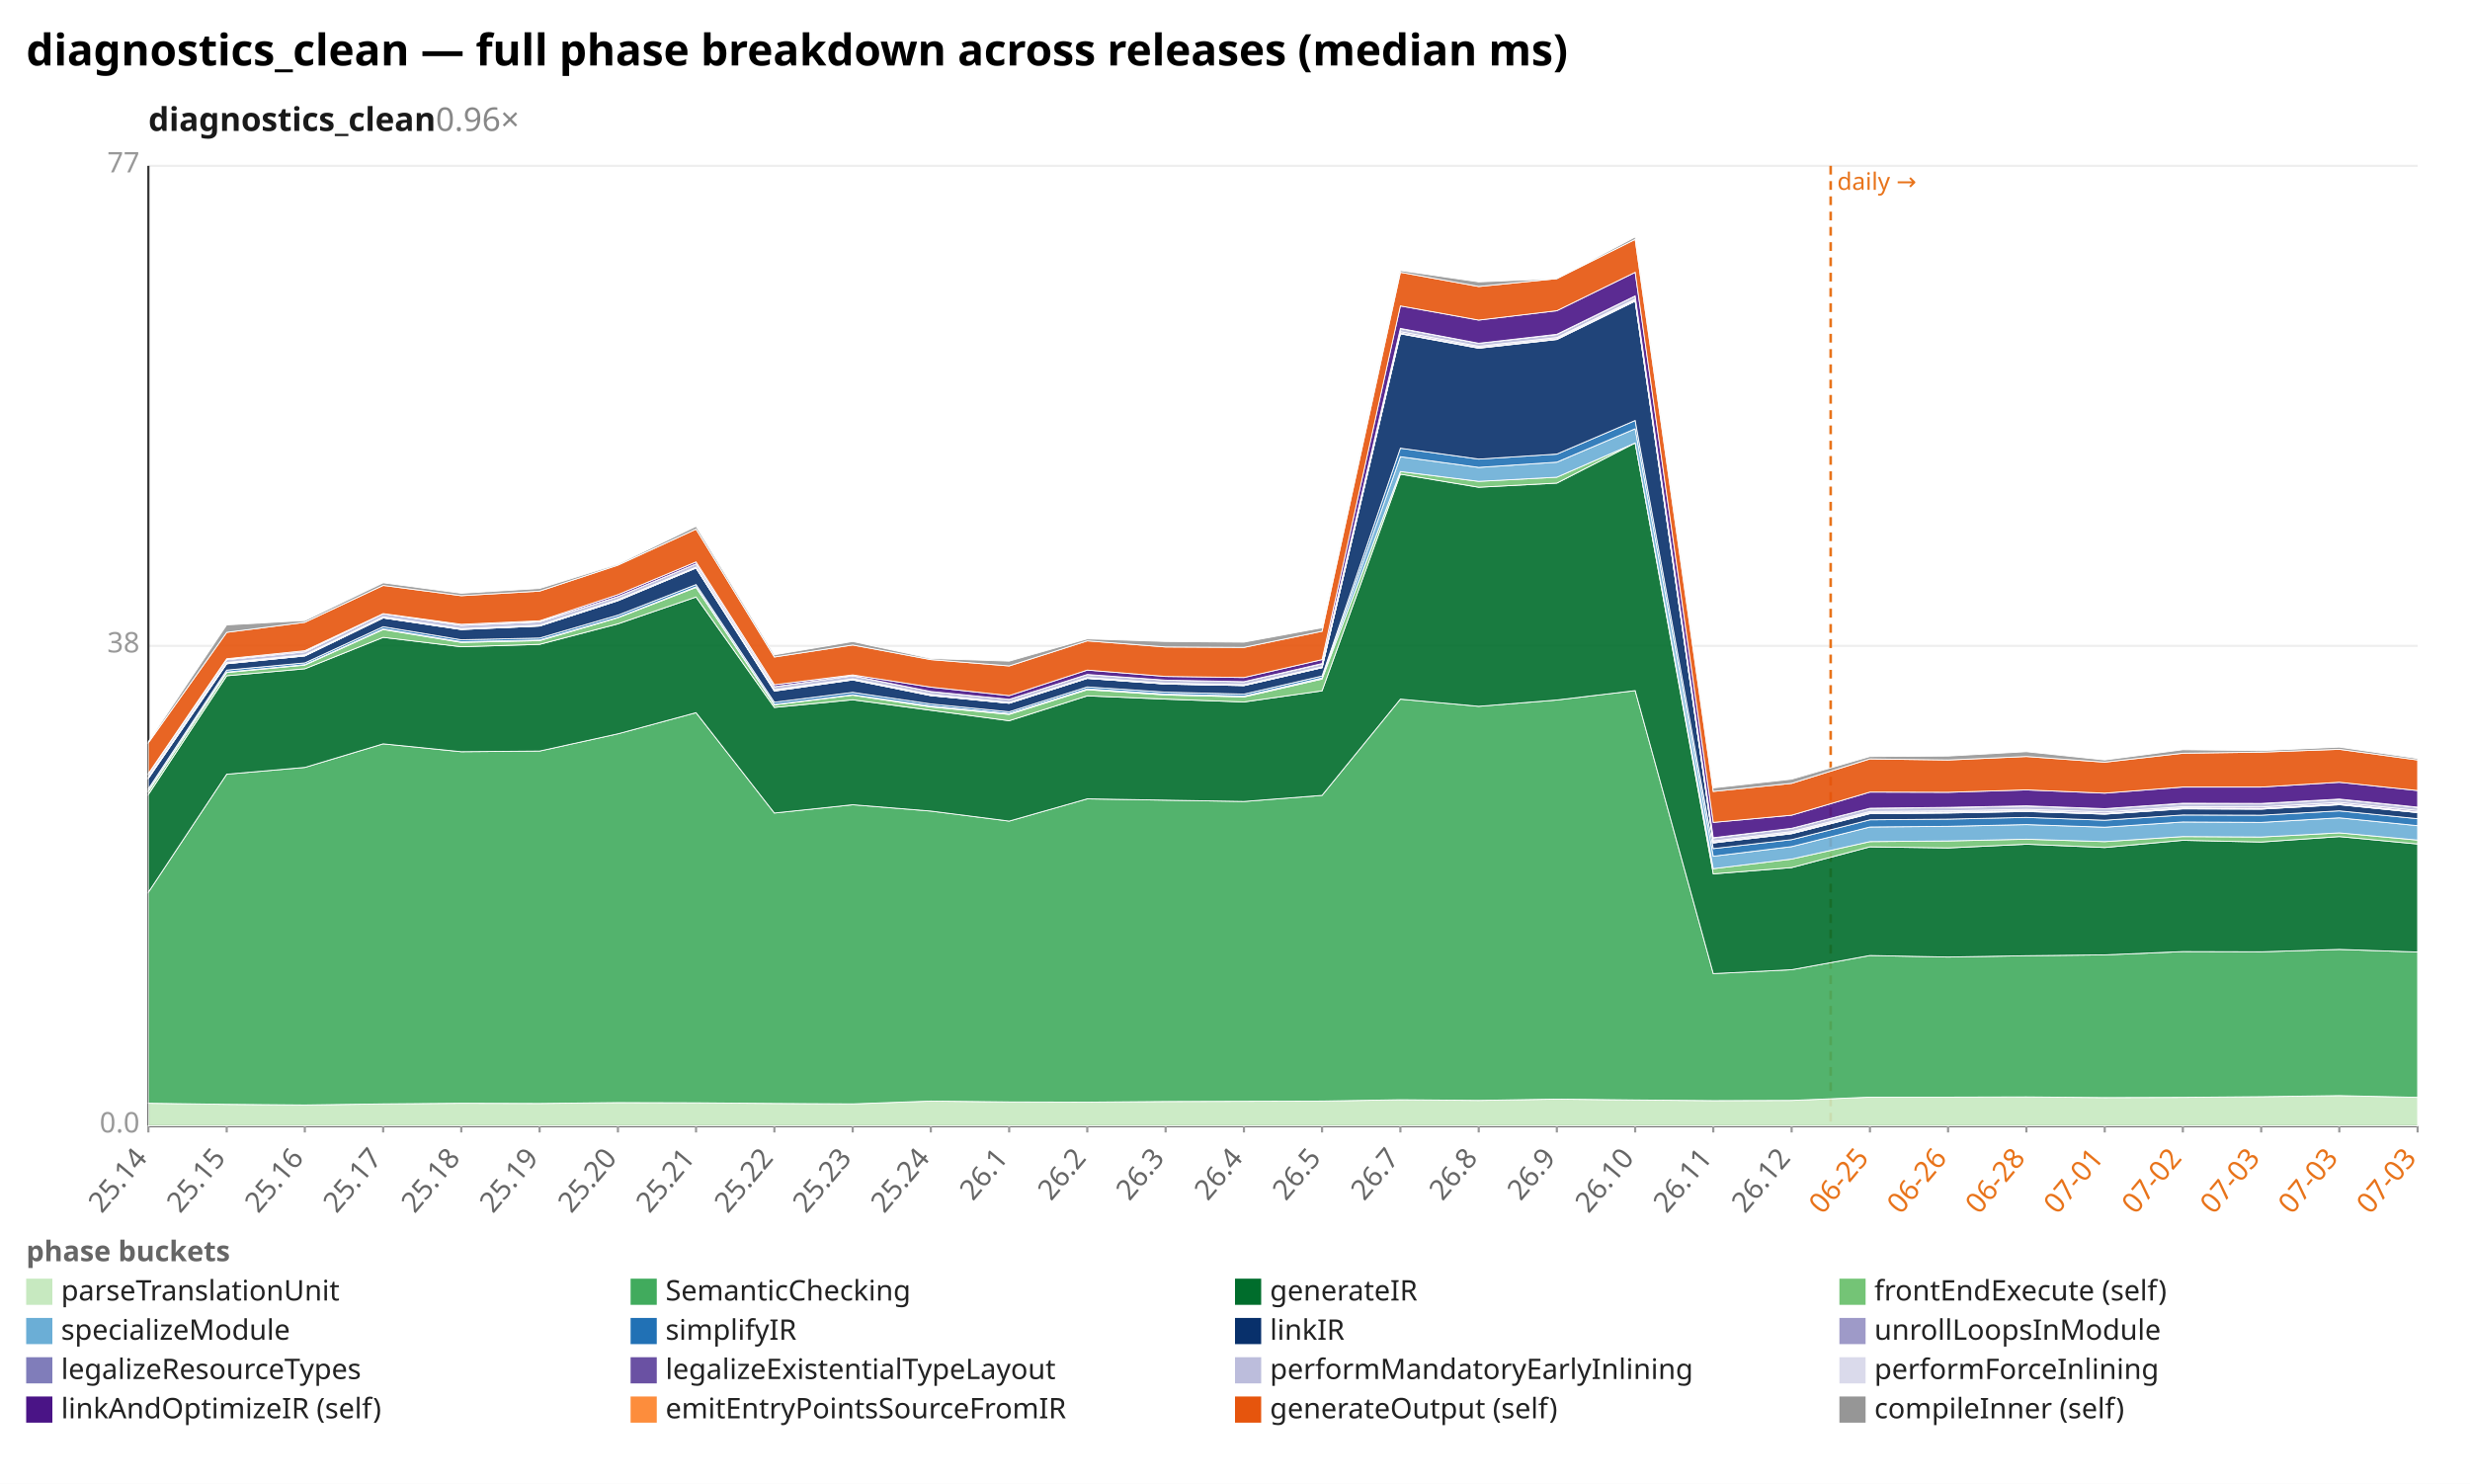
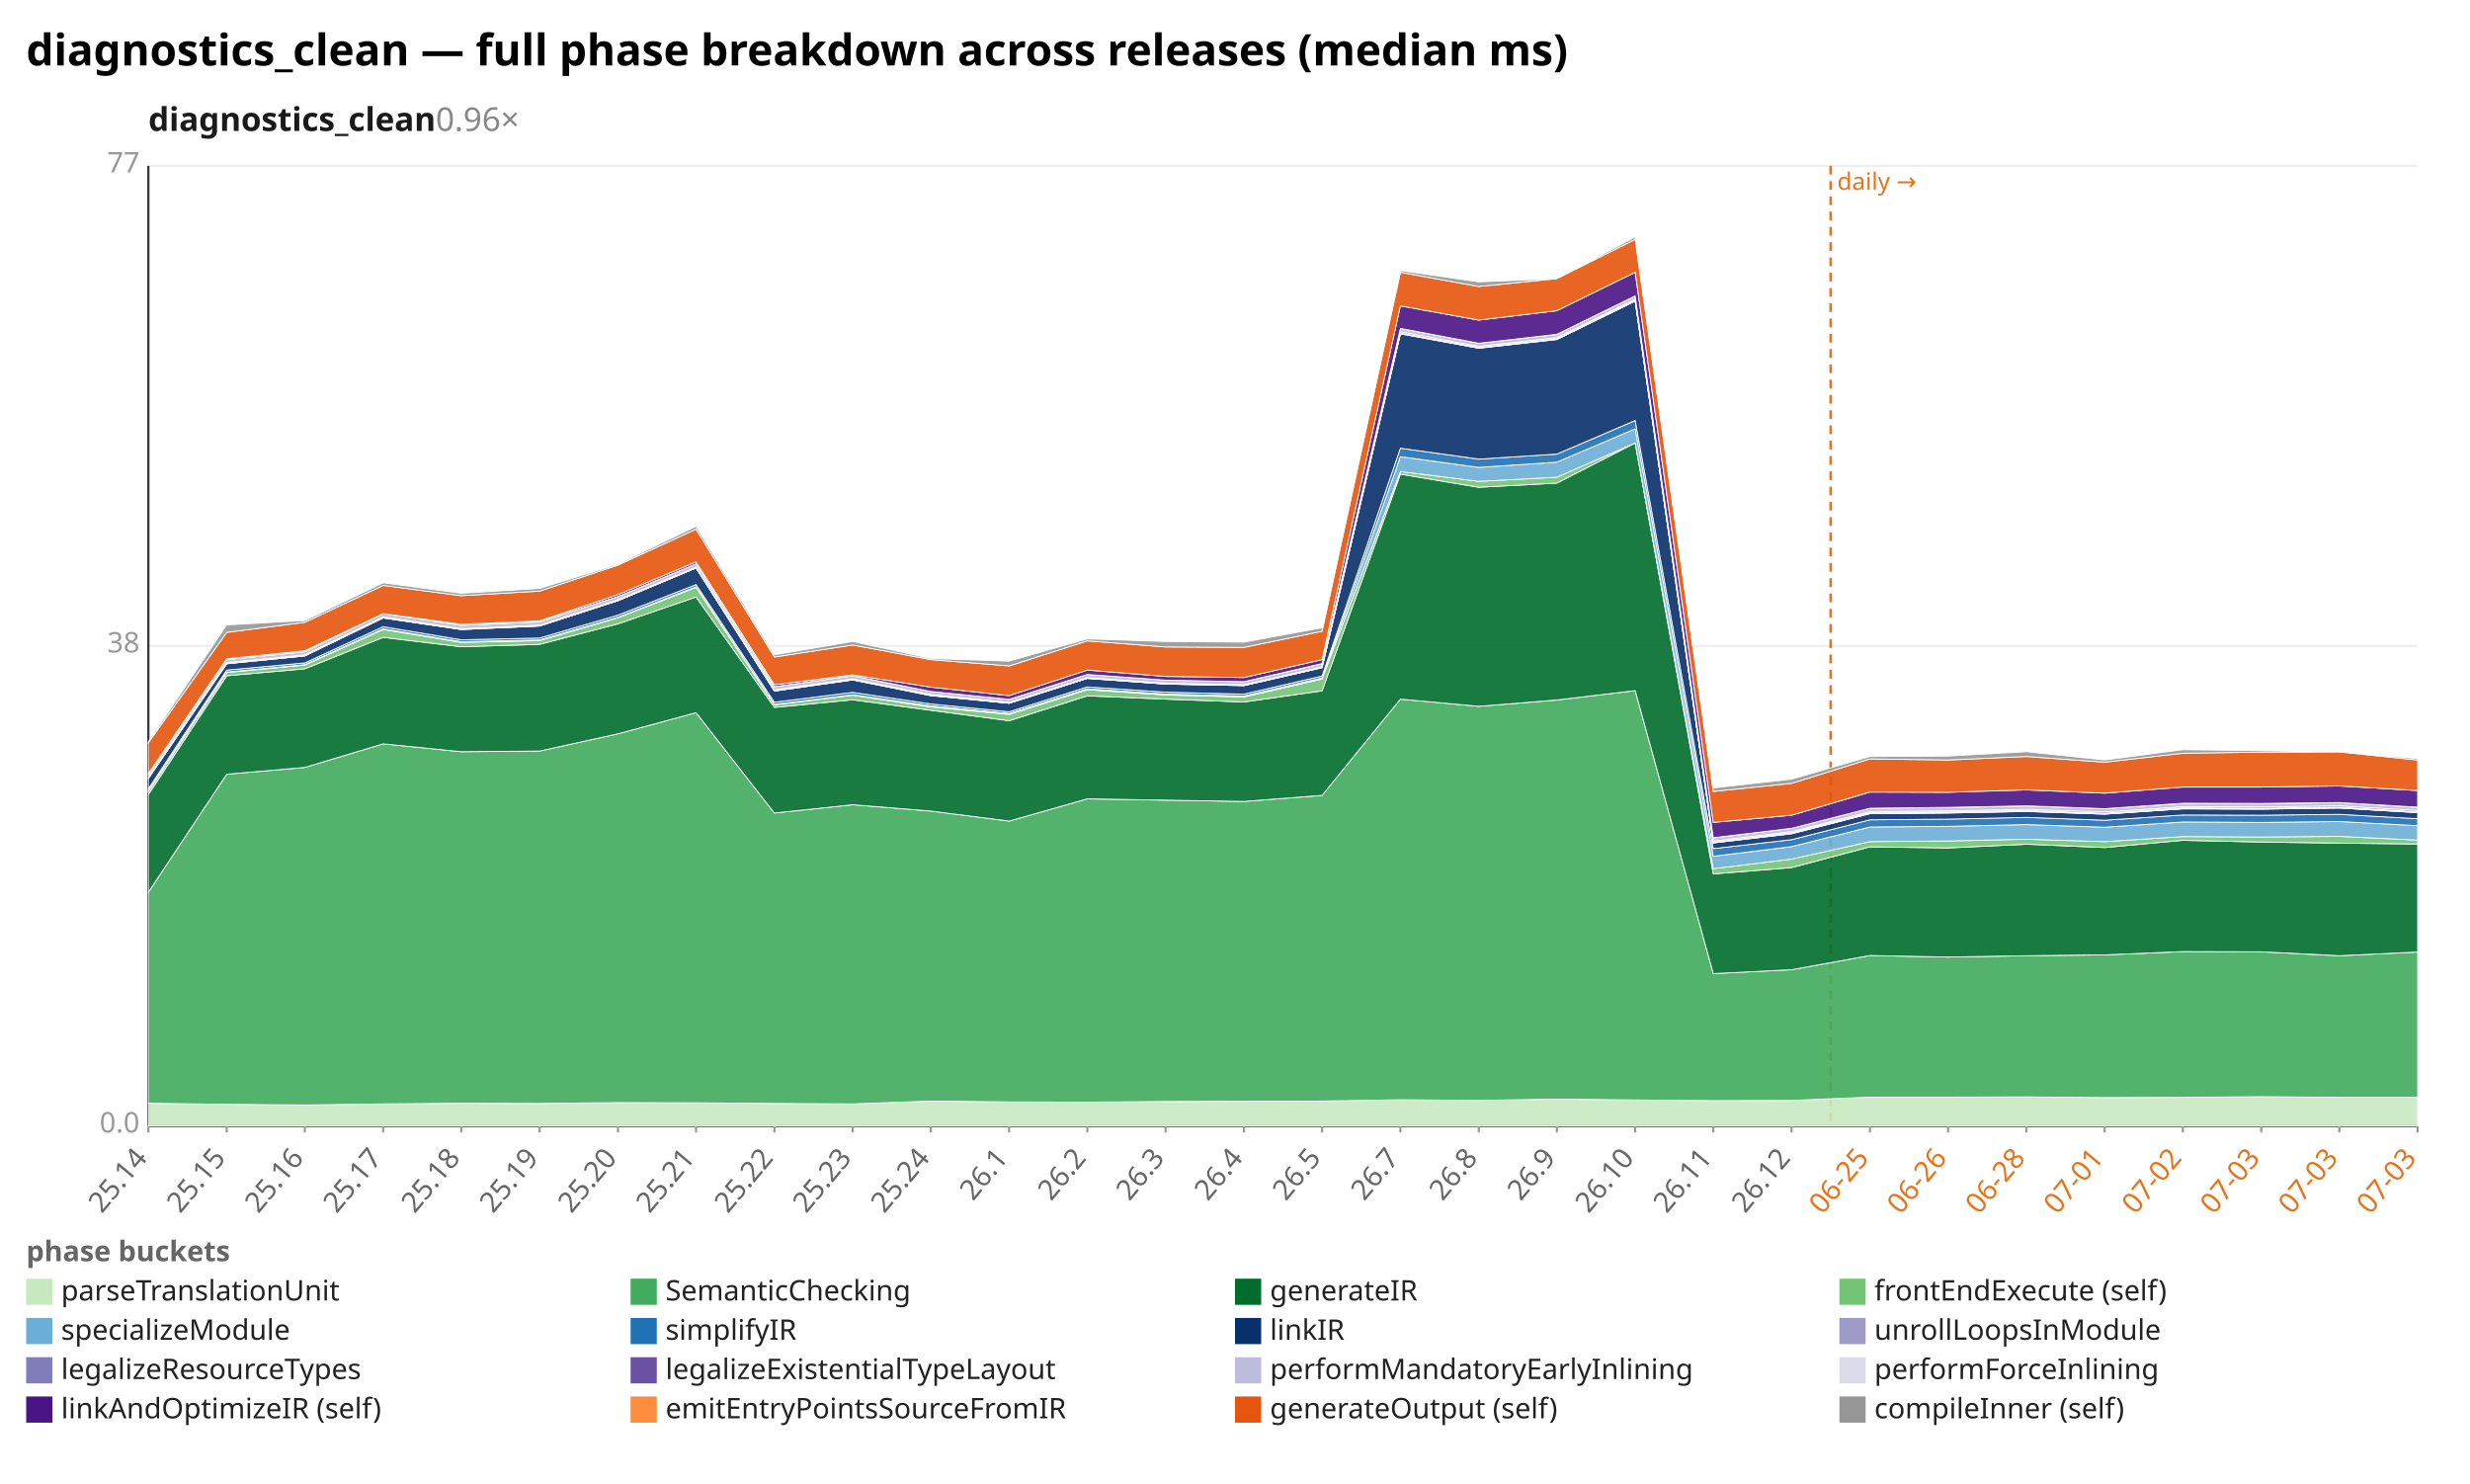
<svg xmlns="http://www.w3.org/2000/svg" width="1132" height="680" viewBox="0 0 1132 680" preserveAspectRatio="xMidYMid meet" font-family="sans-serif" font-size="13">
  <rect width="1132" height="680" fill="white" />
  <text x="12" y="30" font-size="20" font-weight="bold">diagnostics_clean — full phase breakdown across releases (median ms)</text>
  <text x="68" y="60" font-size="15" font-weight="600" fill="#1a1a1a">diagnostics_clean<tspan fill="#888" font-weight="400" text-decoration="none">  0.96×</tspan>
  </text>
  <line x1="68.0" y1="516.0" x2="1108.0" y2="516.0" stroke="#eee" />
  <text x="64.0" y="519.0" text-anchor="end" fill="#999">0.0</text>
  <line x1="68.0" y1="296.0" x2="1108.0" y2="296.0" stroke="#eee" />
  <text x="64.0" y="299.0" text-anchor="end" fill="#999">38</text>
  <line x1="68.0" y1="76.0" x2="1108.0" y2="76.0" stroke="#eee" />
  <text x="64.0" y="79.0" text-anchor="end" fill="#999">77</text>
  <line x1="68.0" y1="76.0" x2="68.0" y2="516.0" stroke="#333" />
  <line x1="68.0" y1="516.0" x2="1108.0" y2="516.0" stroke="#333" />
  <line x1="839.0" y1="76.0" x2="839.0" y2="516.0" stroke="#e8731a" stroke-width="1.2" stroke-dasharray="4 3" />
  <text x="842.0" y="87.0" fill="#e8731a" font-size="11">daily →</text>
  <line x1="68.0" y1="516.0" x2="68.0" y2="519.0" stroke="#999" />
  <text x="68.0" y="531.0" text-anchor="end" fill="#666" transform="rotate(-50 68.0 531.0)">25.14</text>
  <line x1="103.9" y1="516.0" x2="103.9" y2="519.0" stroke="#999" />
  <text x="103.9" y="531.0" text-anchor="end" fill="#666" transform="rotate(-50 103.9 531.0)">25.15</text>
  <line x1="139.7" y1="516.0" x2="139.7" y2="519.0" stroke="#999" />
  <text x="139.7" y="531.0" text-anchor="end" fill="#666" transform="rotate(-50 139.7 531.0)">25.16</text>
  <line x1="175.6" y1="516.0" x2="175.6" y2="519.0" stroke="#999" />
  <text x="175.6" y="531.0" text-anchor="end" fill="#666" transform="rotate(-50 175.6 531.0)">25.17</text>
  <line x1="211.4" y1="516.0" x2="211.4" y2="519.0" stroke="#999" />
  <text x="211.4" y="531.0" text-anchor="end" fill="#666" transform="rotate(-50 211.4 531.0)">25.18</text>
  <line x1="247.3" y1="516.0" x2="247.3" y2="519.0" stroke="#999" />
  <text x="247.3" y="531.0" text-anchor="end" fill="#666" transform="rotate(-50 247.3 531.0)">25.19</text>
  <line x1="283.2" y1="516.0" x2="283.2" y2="519.0" stroke="#999" />
  <text x="283.2" y="531.0" text-anchor="end" fill="#666" transform="rotate(-50 283.2 531.0)">25.20</text>
  <line x1="319.0" y1="516.0" x2="319.0" y2="519.0" stroke="#999" />
  <text x="319.0" y="531.0" text-anchor="end" fill="#666" transform="rotate(-50 319.0 531.0)">25.21</text>
  <line x1="354.9" y1="516.0" x2="354.9" y2="519.0" stroke="#999" />
  <text x="354.9" y="531.0" text-anchor="end" fill="#666" transform="rotate(-50 354.9 531.0)">25.22</text>
  <line x1="390.8" y1="516.0" x2="390.8" y2="519.0" stroke="#999" />
  <text x="390.8" y="531.0" text-anchor="end" fill="#666" transform="rotate(-50 390.8 531.0)">25.23</text>
  <line x1="426.6" y1="516.0" x2="426.6" y2="519.0" stroke="#999" />
  <text x="426.6" y="531.0" text-anchor="end" fill="#666" transform="rotate(-50 426.6 531.0)">25.24</text>
  <line x1="462.5" y1="516.0" x2="462.5" y2="519.0" stroke="#999" />
  <text x="462.5" y="531.0" text-anchor="end" fill="#666" transform="rotate(-50 462.5 531.0)">26.1</text>
  <line x1="498.3" y1="516.0" x2="498.3" y2="519.0" stroke="#999" />
  <text x="498.3" y="531.0" text-anchor="end" fill="#666" transform="rotate(-50 498.3 531.0)">26.2</text>
  <line x1="534.2" y1="516.0" x2="534.2" y2="519.0" stroke="#999" />
  <text x="534.2" y="531.0" text-anchor="end" fill="#666" transform="rotate(-50 534.2 531.0)">26.3</text>
  <line x1="570.1" y1="516.0" x2="570.1" y2="519.0" stroke="#999" />
  <text x="570.1" y="531.0" text-anchor="end" fill="#666" transform="rotate(-50 570.1 531.0)">26.4</text>
  <line x1="605.9" y1="516.0" x2="605.9" y2="519.0" stroke="#999" />
  <text x="605.9" y="531.0" text-anchor="end" fill="#666" transform="rotate(-50 605.9 531.0)">26.5</text>
  <line x1="641.8" y1="516.0" x2="641.8" y2="519.0" stroke="#999" />
  <text x="641.8" y="531.0" text-anchor="end" fill="#666" transform="rotate(-50 641.8 531.0)">26.7</text>
  <line x1="677.7" y1="516.0" x2="677.7" y2="519.0" stroke="#999" />
  <text x="677.7" y="531.0" text-anchor="end" fill="#666" transform="rotate(-50 677.7 531.0)">26.8</text>
  <line x1="713.5" y1="516.0" x2="713.5" y2="519.0" stroke="#999" />
  <text x="713.5" y="531.0" text-anchor="end" fill="#666" transform="rotate(-50 713.5 531.0)">26.9</text>
  <line x1="749.4" y1="516.0" x2="749.4" y2="519.0" stroke="#999" />
  <text x="749.4" y="531.0" text-anchor="end" fill="#666" transform="rotate(-50 749.4 531.0)">26.10</text>
  <line x1="785.2" y1="516.0" x2="785.2" y2="519.0" stroke="#999" />
  <text x="785.2" y="531.0" text-anchor="end" fill="#666" transform="rotate(-50 785.2 531.0)">26.11</text>
  <line x1="821.1" y1="516.0" x2="821.1" y2="519.0" stroke="#999" />
  <text x="821.1" y="531.0" text-anchor="end" fill="#666" transform="rotate(-50 821.1 531.0)">26.12</text>
  <line x1="857.0" y1="516.0" x2="857.0" y2="519.0" stroke="#999" />
  <text x="857.0" y="531.0" text-anchor="end" fill="#e8731a" transform="rotate(-50 857.0 531.0)">06-25</text>
  <line x1="892.8" y1="516.0" x2="892.8" y2="519.0" stroke="#999" />
  <text x="892.8" y="531.0" text-anchor="end" fill="#e8731a" transform="rotate(-50 892.8 531.0)">06-26</text>
  <line x1="928.7" y1="516.0" x2="928.7" y2="519.0" stroke="#999" />
  <text x="928.7" y="531.0" text-anchor="end" fill="#e8731a" transform="rotate(-50 928.7 531.0)">06-28</text>
  <line x1="964.6" y1="516.0" x2="964.6" y2="519.0" stroke="#999" />
  <text x="964.6" y="531.0" text-anchor="end" fill="#e8731a" transform="rotate(-50 964.6 531.0)">07-01</text>
  <line x1="1000.4" y1="516.0" x2="1000.4" y2="519.0" stroke="#999" />
  <text x="1000.4" y="531.0" text-anchor="end" fill="#e8731a" transform="rotate(-50 1000.4 531.0)">07-02</text>
  <line x1="1036.3" y1="516.0" x2="1036.3" y2="519.0" stroke="#999" />
  <text x="1036.3" y="531.0" text-anchor="end" fill="#e8731a" transform="rotate(-50 1036.3 531.0)">07-03</text>
  <line x1="1072.1" y1="516.0" x2="1072.1" y2="519.0" stroke="#999" />
  <text x="1072.1" y="531.0" text-anchor="end" fill="#e8731a" transform="rotate(-50 1072.1 531.0)">07-03</text>
  <line x1="1108.0" y1="516.0" x2="1108.0" y2="519.0" stroke="#999" />
  <text x="1108.0" y="531.0" text-anchor="end" fill="#e8731a" transform="rotate(-50 1108.0 531.0)">07-03</text>
-   <polygon points="68.0,505.6 103.9,506.1 139.7,506.4 175.6,505.9 211.4,505.6 247.3,505.7 283.2,505.3 319.0,505.4 354.9,505.7 390.8,505.9 426.6,504.6 462.5,505.0 498.3,505.1 534.2,504.8 570.1,504.7 605.9,504.6 641.8,504.0 677.7,504.3 713.5,503.7 749.4,504.1 785.2,504.4 821.1,504.3 857.0,502.8 892.8,502.8 928.7,502.7 964.6,503.0 1000.4,502.9 1036.3,502.6 1072.1,502.1 1108.0,502.9 1108.0,516.0 1072.1,516.0 1036.3,516.0 1000.4,516.0 964.6,516.0 928.7,516.0 892.8,516.0 857.0,516.0 821.1,516.0 785.2,516.0 749.4,516.0 713.5,516.0 677.7,516.0 641.8,516.0 605.9,516.0 570.1,516.0 534.2,516.0 498.3,516.0 462.5,516.0 426.6,516.0 390.8,516.0 354.9,516.0 319.0,516.0 283.2,516.0 247.3,516.0 211.4,516.0 175.6,516.0 139.7,516.0 103.9,516.0 68.0,516.0" fill="#c7e9c0" fill-opacity="0.9" stroke="#fff" stroke-width="0.4" />
-   <polygon points="68.0,408.9 103.9,354.8 139.7,351.7 175.6,340.9 211.4,344.5 247.3,344.2 283.2,336.3 319.0,326.6 354.9,372.6 390.8,368.8 426.6,371.7 462.5,376.3 498.3,366.1 534.2,366.7 570.1,367.3 605.9,364.5 641.8,320.4 677.7,323.7 713.5,320.8 749.4,316.5 785.2,446.2 821.1,444.4 857.0,437.9 892.8,438.6 928.7,438.0 964.6,437.6 1000.4,436.1 1036.3,436.2 1072.1,435.1 1108.0,436.3 1108.0,502.9 1072.1,502.1 1036.3,502.6 1000.4,502.9 964.6,503.0 928.7,502.7 892.8,502.8 857.0,502.8 821.1,504.3 785.2,504.4 749.4,504.1 713.5,503.7 677.7,504.3 641.8,504.0 605.9,504.6 570.1,504.7 534.2,504.8 498.3,505.1 462.5,505.0 426.6,504.6 390.8,505.9 354.9,505.7 319.0,505.4 283.2,505.3 247.3,505.7 211.4,505.6 175.6,505.9 139.7,506.4 103.9,506.1 68.0,505.6" fill="#41ab5d" fill-opacity="0.9" stroke="#fff" stroke-width="0.4" />
-   <polygon points="68.0,364.1 103.9,309.7 139.7,306.5 175.6,292.1 211.4,296.4 247.3,295.3 283.2,285.9 319.0,273.6 354.9,324.2 390.8,320.7 426.6,325.5 462.5,330.3 498.3,318.9 534.2,320.4 570.1,321.7 605.9,316.6 641.8,217.3 677.7,223.3 713.5,221.4 749.4,203.0 785.2,400.5 821.1,397.6 857.0,388.1 892.8,388.6 928.7,386.9 964.6,388.4 1000.4,385.1 1036.3,385.9 1072.1,383.4 1108.0,386.8 1108.0,436.3 1072.1,435.1 1036.3,436.2 1000.4,436.1 964.6,437.6 928.7,438.0 892.8,438.6 857.0,437.9 821.1,444.4 785.2,446.2 749.4,316.5 713.5,320.8 677.7,323.7 641.8,320.4 605.9,364.5 570.1,367.3 534.2,366.7 498.3,366.1 462.5,376.3 426.6,371.7 390.8,368.8 354.9,372.6 319.0,326.6 283.2,336.3 247.3,344.2 211.4,344.5 175.6,340.9 139.7,351.7 103.9,354.8 68.0,408.9" fill="#006d2c" fill-opacity="0.9" stroke="#fff" stroke-width="0.4" />
-   <polygon points="68.0,362.6 103.9,308.2 139.7,304.8 175.6,288.5 211.4,294.4 247.3,293.6 283.2,283.1 319.0,269.2 354.9,323.0 390.8,318.6 426.6,324.0 462.5,327.4 498.3,316.1 534.2,318.5 570.1,319.4 605.9,311.2 641.8,216.1 677.7,220.6 713.5,218.7 749.4,203.0 785.2,398.1 821.1,393.7 857.0,385.7 892.8,385.4 928.7,384.6 964.6,385.7 1000.4,383.4 1036.3,383.6 1072.1,381.7 1108.0,385.0 1108.0,386.8 1072.1,383.4 1036.3,385.9 1000.4,385.1 964.6,388.4 928.7,386.9 892.8,388.6 857.0,388.1 821.1,397.6 785.2,400.5 749.4,203.0 713.5,221.4 677.7,223.3 641.8,217.3 605.9,316.6 570.1,321.7 534.2,320.4 498.3,318.9 462.5,330.3 426.6,325.5 390.8,320.7 354.9,324.2 319.0,273.6 283.2,285.9 247.3,295.3 211.4,296.4 175.6,292.1 139.7,306.5 103.9,309.7 68.0,364.1" fill="#74c476" fill-opacity="0.9" stroke="#fff" stroke-width="0.4" />
-   <polygon points="68.0,362.4 103.9,308.0 139.7,304.6 175.6,288.2 211.4,294.1 247.3,293.3 283.2,282.9 319.0,268.9 354.9,322.8 390.8,318.4 426.6,323.5 462.5,327.0 498.3,315.7 534.2,318.1 570.1,319.0 605.9,310.7 641.8,209.3 677.7,214.2 713.5,211.8 749.4,196.5 785.2,392.4 821.1,388.0 857.0,379.0 892.8,378.7 928.7,377.9 964.6,379.1 1000.4,376.7 1036.3,376.9 1072.1,374.8 1108.0,378.4 1108.0,385.0 1072.1,381.7 1036.3,383.6 1000.4,383.4 964.6,385.7 928.7,384.6 892.8,385.4 857.0,385.7 821.1,393.7 785.2,398.1 749.4,203.0 713.5,218.7 677.7,220.6 641.8,216.1 605.9,311.2 570.1,319.4 534.2,318.5 498.3,316.1 462.5,327.4 426.6,324.0 390.8,318.6 354.9,323.0 319.0,269.2 283.2,283.1 247.3,293.6 211.4,294.4 175.6,288.5 139.7,304.8 103.9,308.2 68.0,362.6" fill="#6baed6" fill-opacity="0.9" stroke="#fff" stroke-width="0.4" />
-   <polygon points="68.0,361.5 103.9,307.1 139.7,303.8 175.6,287.2 211.4,293.2 247.3,292.4 283.2,281.9 319.0,267.9 354.9,321.8 390.8,317.3 426.6,322.6 462.5,326.2 498.3,314.8 534.2,317.2 570.1,318.1 605.9,309.8 641.8,205.4 677.7,210.4 713.5,208.1 749.4,192.7 785.2,388.9 821.1,384.8 857.0,375.7 892.8,375.4 928.7,374.6 964.6,375.9 1000.4,373.5 1036.3,373.6 1072.1,371.6 1108.0,375.2 1108.0,378.4 1072.1,374.8 1036.3,376.9 1000.4,376.7 964.6,379.1 928.7,377.9 892.8,378.7 857.0,379.0 821.1,388.0 785.2,392.4 749.4,196.5 713.5,211.8 677.7,214.2 641.8,209.3 605.9,310.7 570.1,319.0 534.2,318.1 498.3,315.7 462.5,327.0 426.6,323.5 390.8,318.4 354.9,322.8 319.0,268.9 283.2,282.9 247.3,293.3 211.4,294.1 175.6,288.2 139.7,304.6 103.9,308.0 68.0,362.4" fill="#2171b5" fill-opacity="0.9" stroke="#fff" stroke-width="0.4" />
-   <polygon points="68.0,356.7 103.9,304.2 139.7,300.6 175.6,283.2 211.4,288.5 247.3,286.9 283.2,275.3 319.0,260.3 354.9,316.7 390.8,311.6 426.6,318.8 462.5,322.3 498.3,310.9 534.2,313.5 570.1,314.2 605.9,306.0 641.8,153.0 677.7,159.6 713.5,155.6 749.4,138.0 785.2,386.3 821.1,382.1 857.0,372.9 892.8,372.6 928.7,371.9 964.6,373.1 1000.4,370.7 1036.3,370.8 1072.1,368.8 1108.0,372.4 1108.0,375.2 1072.1,371.6 1036.3,373.6 1000.4,373.5 964.6,375.9 928.7,374.6 892.8,375.4 857.0,375.7 821.1,384.8 785.2,388.9 749.4,192.7 713.5,208.1 677.7,210.4 641.8,205.4 605.9,309.8 570.1,318.1 534.2,317.2 498.3,314.8 462.5,326.2 426.6,322.6 390.8,317.3 354.9,321.8 319.0,267.9 283.2,281.9 247.3,292.4 211.4,293.2 175.6,287.2 139.7,303.8 103.9,307.1 68.0,361.5" fill="#08306b" fill-opacity="0.9" stroke="#fff" stroke-width="0.4" />
-   <polygon points="68.0,356.7 103.9,304.2 139.7,300.6 175.6,283.2 211.4,288.5 247.3,286.9 283.2,275.3 319.0,260.3 354.9,316.7 390.8,311.6 426.6,318.8 462.5,322.3 498.3,310.9 534.2,313.5 570.1,314.2 605.9,306.0 641.8,152.9 677.7,159.5 713.5,155.5 749.4,137.9 785.2,386.3 821.1,382.0 857.0,372.8 892.8,372.5 928.7,371.8 964.6,373.1 1000.4,370.6 1036.3,370.8 1072.1,368.7 1108.0,372.4 1108.0,372.4 1072.1,368.8 1036.3,370.8 1000.4,370.7 964.6,373.1 928.7,371.9 892.8,372.6 857.0,372.9 821.1,382.1 785.2,386.3 749.4,138.0 713.5,155.6 677.7,159.6 641.8,153.0 605.9,306.0 570.1,314.2 534.2,313.5 498.3,310.9 462.5,322.3 426.6,318.8 390.8,311.6 354.9,316.7 319.0,260.3 283.2,275.3 247.3,286.9 211.4,288.5 175.6,283.2 139.7,300.6 103.9,304.2 68.0,356.7" fill="#9e9ac8" fill-opacity="0.9" stroke="#fff" stroke-width="0.4" />
-   <polygon points="68.0,356.5 103.9,304.0 139.7,300.4 175.6,283.1 211.4,288.3 247.3,286.8 283.2,275.1 319.0,260.2 354.9,316.4 390.8,311.4 426.6,318.6 462.5,322.2 498.3,310.8 534.2,313.4 570.1,314.1 605.9,305.9 641.8,152.6 677.7,159.2 713.5,155.2 749.4,137.6 785.2,385.9 821.1,381.6 857.0,372.4 892.8,372.1 928.7,371.4 964.6,372.7 1000.4,370.2 1036.3,370.4 1072.1,368.3 1108.0,372.0 1108.0,372.4 1072.1,368.7 1036.3,370.8 1000.4,370.6 964.6,373.1 928.7,371.8 892.8,372.5 857.0,372.8 821.1,382.0 785.2,386.3 749.4,137.9 713.5,155.5 677.7,159.5 641.8,152.9 605.9,306.0 570.1,314.2 534.2,313.5 498.3,310.9 462.5,322.3 426.6,318.8 390.8,311.6 354.9,316.7 319.0,260.3 283.2,275.3 247.3,286.9 211.4,288.5 175.6,283.2 139.7,300.6 103.9,304.2 68.0,356.7" fill="#807dba" fill-opacity="0.9" stroke="#fff" stroke-width="0.4" />
-   <polygon points="68.0,356.1 103.9,303.6 139.7,300.1 175.6,282.7 211.4,288.1 247.3,286.5 283.2,274.8 319.0,259.9 354.9,316.1 390.8,311.1 426.6,318.3 462.5,321.9 498.3,310.5 534.2,313.1 570.1,313.8 605.9,305.6 641.8,152.0 677.7,158.7 713.5,154.7 749.4,137.1 785.2,385.4 821.1,381.1 857.0,371.9 892.8,371.6 928.7,370.9 964.6,372.1 1000.4,369.7 1036.3,369.8 1072.1,367.7 1108.0,371.4 1108.0,372.0 1072.1,368.3 1036.3,370.4 1000.4,370.2 964.6,372.7 928.7,371.4 892.8,372.1 857.0,372.4 821.1,381.6 785.2,385.9 749.4,137.6 713.5,155.2 677.7,159.2 641.8,152.6 605.9,305.9 570.1,314.1 534.2,313.4 498.3,310.8 462.5,322.2 426.6,318.6 390.8,311.4 354.9,316.4 319.0,260.2 283.2,275.1 247.3,286.8 211.4,288.3 175.6,283.1 139.7,300.4 103.9,304.0 68.0,356.5" fill="#6a51a3" fill-opacity="0.9" stroke="#fff" stroke-width="0.4" />
-   <polygon points="68.0,354.8 103.9,302.3 139.7,298.7 175.6,281.2 211.4,286.6 247.3,285.0 283.2,273.4 319.0,258.4 354.9,314.7 390.8,309.7 426.6,316.9 462.5,320.5 498.3,309.1 534.2,311.7 570.1,312.4 605.9,304.2 641.8,150.6 677.7,157.3 713.5,153.3 749.4,135.6 785.2,384.0 821.1,379.6 857.0,370.4 892.8,370.1 928.7,369.4 964.6,370.6 1000.4,368.2 1036.3,368.3 1072.1,366.3 1108.0,370.0 1108.0,371.4 1072.1,367.7 1036.3,369.8 1000.4,369.7 964.6,372.1 928.7,370.9 892.8,371.6 857.0,371.9 821.1,381.1 785.2,385.4 749.4,137.1 713.5,154.7 677.7,158.7 641.8,152.0 605.9,305.6 570.1,313.8 534.2,313.1 498.3,310.5 462.5,321.9 426.6,318.3 390.8,311.1 354.9,316.1 319.0,259.9 283.2,274.8 247.3,286.5 211.4,288.1 175.6,282.7 139.7,300.1 103.9,303.6 68.0,356.1" fill="#bcbddc" fill-opacity="0.9" stroke="#fff" stroke-width="0.4" />
-   <polygon points="68.0,354.8 103.9,302.3 139.7,298.7 175.6,281.2 211.4,286.6 247.3,284.9 283.2,273.4 319.0,258.4 354.9,314.7 390.8,309.7 426.6,316.9 462.5,320.5 498.3,309.1 534.2,311.7 570.1,312.4 605.9,304.1 641.8,150.5 677.7,157.3 713.5,153.2 749.4,135.6 785.2,383.9 821.1,379.6 857.0,370.4 892.8,370.0 928.7,369.3 964.6,370.6 1000.4,368.1 1036.3,368.2 1072.1,366.2 1108.0,369.9 1108.0,370.0 1072.1,366.3 1036.3,368.3 1000.4,368.2 964.6,370.6 928.7,369.4 892.8,370.1 857.0,370.4 821.1,379.6 785.2,384.0 749.4,135.6 713.5,153.3 677.7,157.3 641.8,150.6 605.9,304.2 570.1,312.4 534.2,311.7 498.3,309.1 462.5,320.5 426.6,316.9 390.8,309.7 354.9,314.7 319.0,258.4 283.2,273.4 247.3,285.0 211.4,286.6 175.6,281.2 139.7,298.7 103.9,302.3 68.0,354.8" fill="#dadaeb" fill-opacity="0.9" stroke="#fff" stroke-width="0.4" />
-   <polygon points="68.0,354.5 103.9,301.9 139.7,298.2 175.6,281.2 211.4,286.1 247.3,284.5 283.2,272.5 319.0,257.5 354.9,313.8 390.8,309.3 426.6,314.9 462.5,318.8 498.3,307.1 534.2,310.0 570.1,310.5 605.9,302.3 641.8,140.2 677.7,146.7 713.5,142.4 749.4,124.8 785.2,376.9 821.1,373.6 857.0,363.0 892.8,363.1 928.7,362.0 964.6,363.5 1000.4,360.7 1036.3,360.7 1072.1,358.5 1108.0,362.3 1108.0,369.9 1072.1,366.2 1036.3,368.2 1000.4,368.1 964.6,370.6 928.7,369.3 892.8,370.0 857.0,370.4 821.1,379.6 785.2,383.9 749.4,135.6 713.5,153.2 677.7,157.3 641.8,150.5 605.9,304.1 570.1,312.4 534.2,311.7 498.3,309.1 462.5,320.5 426.6,316.9 390.8,309.7 354.9,314.7 319.0,258.4 283.2,273.4 247.3,284.9 211.4,286.6 175.6,281.2 139.7,298.7 103.9,302.3 68.0,354.8" fill="#4a1486" fill-opacity="0.9" stroke="#fff" stroke-width="0.4" />
-   <polygon points="68.0,340.4 103.9,289.8 139.7,285.2 175.6,268.3 211.4,273.0 247.3,270.9 283.2,259.0 319.0,242.5 354.9,301.1 390.8,295.6 426.6,302.3 462.5,305.2 498.3,293.7 534.2,296.5 570.1,296.7 605.9,289.3 641.8,124.8 677.7,131.3 713.5,127.7 749.4,109.7 785.2,362.7 821.1,359.0 857.0,347.8 892.8,348.3 928.7,346.7 964.6,349.3 1000.4,345.2 1036.3,344.7 1072.1,343.4 1108.0,348.3 1108.0,362.3 1072.1,358.5 1036.3,360.7 1000.4,360.7 964.6,363.5 928.7,362.0 892.8,363.1 857.0,363.0 821.1,373.6 785.2,376.9 749.4,124.8 713.5,142.4 677.7,146.7 641.8,140.2 605.9,302.3 570.1,310.5 534.2,310.0 498.3,307.1 462.5,318.8 426.6,314.9 390.8,309.3 354.9,313.8 319.0,257.5 283.2,272.5 247.3,284.5 211.4,286.1 175.6,281.2 139.7,298.2 103.9,301.9 68.0,354.5" fill="#e6550d" fill-opacity="0.9" stroke="#fff" stroke-width="0.4" />
-   <polygon points="68.0,339.9 103.9,286.4 139.7,284.4 175.6,267.1 211.4,271.9 247.3,269.7 283.2,258.5 319.0,241.2 354.9,300.1 390.8,294.0 426.6,301.8 462.5,303.0 498.3,292.8 534.2,294.0 570.1,294.3 605.9,287.7 641.8,124.0 677.7,129.2 713.5,127.7 749.4,108.6 785.2,361.1 821.1,357.1 857.0,346.7 892.8,346.5 928.7,344.5 964.6,348.3 1000.4,343.6 1036.3,344.0 1072.1,342.4 1108.0,347.6 1108.0,348.3 1072.1,343.4 1036.3,344.7 1000.4,345.2 964.6,349.3 928.7,346.7 892.8,348.3 857.0,347.8 821.1,359.0 785.2,362.7 749.4,109.7 713.5,127.7 677.7,131.3 641.8,124.8 605.9,289.3 570.1,296.7 534.2,296.5 498.3,293.7 462.5,305.2 426.6,302.3 390.8,295.6 354.9,301.1 319.0,242.5 283.2,259.0 247.3,270.9 211.4,273.0 175.6,268.3 139.7,285.2 103.9,289.8 68.0,340.4" fill="#969696" fill-opacity="0.9" stroke="#fff" stroke-width="0.4" />
+   <polygon points="68.0,505.6 103.9,506.1 139.7,506.4 175.6,505.9 211.4,505.6 247.3,505.7 283.2,505.3 319.0,505.4 354.9,505.7 390.8,505.9 426.6,504.6 462.5,505.0 498.3,505.1 534.2,504.8 570.1,504.7 605.9,504.6 641.8,504.0 677.7,504.3 713.5,503.7 749.4,504.1 785.2,504.4 821.1,504.3 857.0,502.8 892.8,502.8 928.7,502.7 964.6,503.0 1000.4,502.9 1036.3,502.6 1072.1,502.9 1108.0,502.9 1108.0,516.0 1072.1,516.0 1036.3,516.0 1000.4,516.0 964.6,516.0 928.7,516.0 892.8,516.0 857.0,516.0 821.1,516.0 785.2,516.0 749.4,516.0 713.5,516.0 677.7,516.0 641.8,516.0 605.9,516.0 570.1,516.0 534.2,516.0 498.3,516.0 462.5,516.0 426.6,516.0 390.8,516.0 354.9,516.0 319.0,516.0 283.2,516.0 247.3,516.0 211.4,516.0 175.6,516.0 139.7,516.0 103.9,516.0 68.0,516.0" fill="#c7e9c0" fill-opacity="0.9" stroke="#fff" stroke-width="0.4" />
+   <polygon points="68.0,408.9 103.9,354.8 139.7,351.7 175.6,340.9 211.4,344.5 247.3,344.2 283.2,336.3 319.0,326.6 354.9,372.6 390.8,368.8 426.6,371.7 462.5,376.3 498.3,366.1 534.2,366.7 570.1,367.3 605.9,364.5 641.8,320.4 677.7,323.7 713.5,320.8 749.4,316.5 785.2,446.2 821.1,444.4 857.0,437.9 892.8,438.6 928.7,438.0 964.6,437.6 1000.4,436.1 1036.3,436.2 1072.1,438.0 1108.0,436.3 1108.0,502.9 1072.1,502.9 1036.3,502.6 1000.4,502.9 964.6,503.0 928.7,502.7 892.8,502.8 857.0,502.8 821.1,504.3 785.2,504.4 749.4,504.1 713.5,503.7 677.7,504.3 641.8,504.0 605.9,504.6 570.1,504.7 534.2,504.8 498.3,505.1 462.5,505.0 426.6,504.6 390.8,505.9 354.9,505.7 319.0,505.4 283.2,505.3 247.3,505.7 211.4,505.6 175.6,505.9 139.7,506.4 103.9,506.1 68.0,505.6" fill="#41ab5d" fill-opacity="0.9" stroke="#fff" stroke-width="0.4" />
+   <polygon points="68.0,364.1 103.9,309.7 139.7,306.5 175.6,292.1 211.4,296.4 247.3,295.3 283.2,285.9 319.0,273.6 354.9,324.2 390.8,320.7 426.6,325.5 462.5,330.3 498.3,318.9 534.2,320.4 570.1,321.7 605.9,316.6 641.8,217.3 677.7,223.3 713.5,221.4 749.4,203.0 785.2,400.5 821.1,397.6 857.0,388.1 892.8,388.6 928.7,386.9 964.6,388.4 1000.4,385.1 1036.3,385.9 1072.1,386.4 1108.0,386.8 1108.0,436.3 1072.1,438.0 1036.3,436.2 1000.4,436.1 964.6,437.6 928.7,438.0 892.8,438.6 857.0,437.9 821.1,444.4 785.2,446.2 749.4,316.5 713.5,320.8 677.7,323.7 641.8,320.4 605.9,364.5 570.1,367.3 534.2,366.7 498.3,366.1 462.5,376.3 426.6,371.7 390.8,368.8 354.9,372.6 319.0,326.6 283.2,336.3 247.3,344.2 211.4,344.5 175.6,340.9 139.7,351.7 103.9,354.8 68.0,408.9" fill="#006d2c" fill-opacity="0.9" stroke="#fff" stroke-width="0.4" />
+   <polygon points="68.0,362.6 103.9,308.2 139.7,304.8 175.6,288.5 211.4,294.4 247.3,293.6 283.2,283.1 319.0,269.2 354.9,323.0 390.8,318.6 426.6,324.0 462.5,327.4 498.3,316.1 534.2,318.5 570.1,319.4 605.9,311.2 641.8,216.1 677.7,220.6 713.5,218.7 749.4,203.0 785.2,398.1 821.1,393.7 857.0,385.7 892.8,385.4 928.7,384.6 964.6,385.7 1000.4,383.4 1036.3,383.6 1072.1,383.3 1108.0,385.0 1108.0,386.8 1072.1,386.4 1036.3,385.9 1000.4,385.1 964.6,388.4 928.7,386.9 892.8,388.6 857.0,388.1 821.1,397.6 785.2,400.5 749.4,203.0 713.5,221.4 677.7,223.3 641.8,217.3 605.9,316.6 570.1,321.7 534.2,320.4 498.3,318.9 462.5,330.3 426.6,325.5 390.8,320.7 354.9,324.2 319.0,273.6 283.2,285.9 247.3,295.3 211.4,296.4 175.6,292.1 139.7,306.5 103.9,309.7 68.0,364.1" fill="#74c476" fill-opacity="0.9" stroke="#fff" stroke-width="0.4" />
+   <polygon points="68.0,362.4 103.9,308.0 139.7,304.6 175.6,288.2 211.4,294.1 247.3,293.3 283.2,282.9 319.0,268.9 354.9,322.8 390.8,318.4 426.6,323.5 462.5,327.0 498.3,315.7 534.2,318.1 570.1,319.0 605.9,310.7 641.8,209.3 677.7,214.2 713.5,211.8 749.4,196.5 785.2,392.4 821.1,388.0 857.0,379.0 892.8,378.7 928.7,377.9 964.6,379.1 1000.4,376.7 1036.3,376.9 1072.1,376.5 1108.0,378.4 1108.0,385.0 1072.1,383.3 1036.3,383.6 1000.4,383.4 964.6,385.7 928.7,384.6 892.8,385.4 857.0,385.7 821.1,393.7 785.2,398.1 749.4,203.0 713.5,218.7 677.7,220.6 641.8,216.1 605.9,311.2 570.1,319.4 534.2,318.5 498.3,316.1 462.5,327.4 426.6,324.0 390.8,318.6 354.9,323.0 319.0,269.2 283.2,283.1 247.3,293.6 211.4,294.4 175.6,288.5 139.7,304.8 103.9,308.2 68.0,362.6" fill="#6baed6" fill-opacity="0.9" stroke="#fff" stroke-width="0.4" />
+   <polygon points="68.0,361.5 103.9,307.1 139.7,303.8 175.6,287.2 211.4,293.2 247.3,292.4 283.2,281.9 319.0,267.9 354.9,321.8 390.8,317.3 426.6,322.6 462.5,326.2 498.3,314.8 534.2,317.2 570.1,318.1 605.9,309.8 641.8,205.4 677.7,210.4 713.5,208.1 749.4,192.7 785.2,388.9 821.1,384.8 857.0,375.7 892.8,375.4 928.7,374.6 964.6,375.9 1000.4,373.5 1036.3,373.6 1072.1,373.2 1108.0,375.2 1108.0,378.4 1072.1,376.5 1036.3,376.9 1000.4,376.7 964.6,379.1 928.7,377.9 892.8,378.7 857.0,379.0 821.1,388.0 785.2,392.4 749.4,196.5 713.5,211.8 677.7,214.2 641.8,209.3 605.9,310.7 570.1,319.0 534.2,318.1 498.3,315.7 462.5,327.0 426.6,323.5 390.8,318.4 354.9,322.8 319.0,268.9 283.2,282.9 247.3,293.3 211.4,294.1 175.6,288.2 139.7,304.6 103.9,308.0 68.0,362.4" fill="#2171b5" fill-opacity="0.9" stroke="#fff" stroke-width="0.4" />
+   <polygon points="68.0,356.7 103.9,304.2 139.7,300.6 175.6,283.2 211.4,288.5 247.3,286.9 283.2,275.3 319.0,260.3 354.9,316.7 390.8,311.6 426.6,318.8 462.5,322.3 498.3,310.9 534.2,313.5 570.1,314.2 605.9,306.0 641.8,153.0 677.7,159.6 713.5,155.6 749.4,138.0 785.2,386.3 821.1,382.1 857.0,372.9 892.8,372.6 928.7,371.9 964.6,373.1 1000.4,370.7 1036.3,370.8 1072.1,370.3 1108.0,372.4 1108.0,375.2 1072.1,373.2 1036.3,373.6 1000.4,373.5 964.6,375.9 928.7,374.6 892.8,375.4 857.0,375.7 821.1,384.8 785.2,388.9 749.4,192.7 713.5,208.1 677.7,210.4 641.8,205.4 605.9,309.8 570.1,318.1 534.2,317.2 498.3,314.8 462.5,326.2 426.6,322.6 390.8,317.3 354.9,321.8 319.0,267.9 283.2,281.9 247.3,292.4 211.4,293.2 175.6,287.2 139.7,303.8 103.9,307.1 68.0,361.5" fill="#08306b" fill-opacity="0.9" stroke="#fff" stroke-width="0.4" />
+   <polygon points="68.0,356.7 103.9,304.2 139.7,300.6 175.6,283.2 211.4,288.5 247.3,286.9 283.2,275.3 319.0,260.3 354.9,316.7 390.8,311.6 426.6,318.8 462.5,322.3 498.3,310.9 534.2,313.5 570.1,314.2 605.9,306.0 641.8,152.9 677.7,159.5 713.5,155.5 749.4,137.9 785.2,386.3 821.1,382.0 857.0,372.8 892.8,372.5 928.7,371.8 964.6,373.1 1000.4,370.6 1036.3,370.8 1072.1,370.3 1108.0,372.4 1108.0,372.4 1072.1,370.3 1036.3,370.8 1000.4,370.7 964.6,373.1 928.7,371.9 892.8,372.6 857.0,372.9 821.1,382.1 785.2,386.3 749.4,138.0 713.5,155.6 677.7,159.6 641.8,153.0 605.9,306.0 570.1,314.2 534.2,313.5 498.3,310.9 462.5,322.3 426.6,318.8 390.8,311.6 354.9,316.7 319.0,260.3 283.2,275.3 247.3,286.9 211.4,288.5 175.6,283.2 139.7,300.6 103.9,304.2 68.0,356.7" fill="#9e9ac8" fill-opacity="0.9" stroke="#fff" stroke-width="0.4" />
+   <polygon points="68.0,356.5 103.9,304.0 139.7,300.4 175.6,283.1 211.4,288.3 247.3,286.8 283.2,275.1 319.0,260.2 354.9,316.4 390.8,311.4 426.6,318.6 462.5,322.2 498.3,310.8 534.2,313.4 570.1,314.1 605.9,305.9 641.8,152.6 677.7,159.2 713.5,155.2 749.4,137.6 785.2,385.9 821.1,381.6 857.0,372.4 892.8,372.1 928.7,371.4 964.6,372.7 1000.4,370.2 1036.3,370.4 1072.1,369.9 1108.0,372.0 1108.0,372.4 1072.1,370.3 1036.3,370.8 1000.4,370.6 964.6,373.1 928.7,371.8 892.8,372.5 857.0,372.8 821.1,382.0 785.2,386.3 749.4,137.9 713.5,155.5 677.7,159.5 641.8,152.9 605.9,306.0 570.1,314.2 534.2,313.5 498.3,310.9 462.5,322.3 426.6,318.8 390.8,311.6 354.9,316.7 319.0,260.3 283.2,275.3 247.3,286.9 211.4,288.5 175.6,283.2 139.7,300.6 103.9,304.2 68.0,356.7" fill="#807dba" fill-opacity="0.9" stroke="#fff" stroke-width="0.4" />
+   <polygon points="68.0,356.1 103.9,303.6 139.7,300.1 175.6,282.7 211.4,288.1 247.3,286.5 283.2,274.8 319.0,259.9 354.9,316.1 390.8,311.1 426.6,318.3 462.5,321.9 498.3,310.5 534.2,313.1 570.1,313.8 605.9,305.6 641.8,152.0 677.7,158.7 713.5,154.7 749.4,137.1 785.2,385.4 821.1,381.1 857.0,371.9 892.8,371.6 928.7,370.9 964.6,372.1 1000.4,369.7 1036.3,369.8 1072.1,369.3 1108.0,371.4 1108.0,372.0 1072.1,369.9 1036.3,370.4 1000.4,370.2 964.6,372.7 928.7,371.4 892.8,372.1 857.0,372.4 821.1,381.6 785.2,385.9 749.4,137.6 713.5,155.2 677.7,159.2 641.8,152.6 605.9,305.9 570.1,314.1 534.2,313.4 498.3,310.8 462.5,322.2 426.6,318.6 390.8,311.4 354.9,316.4 319.0,260.2 283.2,275.1 247.3,286.8 211.4,288.3 175.6,283.1 139.7,300.4 103.9,304.0 68.0,356.5" fill="#6a51a3" fill-opacity="0.9" stroke="#fff" stroke-width="0.4" />
+   <polygon points="68.0,354.8 103.9,302.3 139.7,298.7 175.6,281.2 211.4,286.6 247.3,285.0 283.2,273.4 319.0,258.4 354.9,314.7 390.8,309.7 426.6,316.9 462.5,320.5 498.3,309.1 534.2,311.7 570.1,312.4 605.9,304.2 641.8,150.6 677.7,157.3 713.5,153.3 749.4,135.6 785.2,384.0 821.1,379.6 857.0,370.4 892.8,370.1 928.7,369.4 964.6,370.6 1000.4,368.2 1036.3,368.3 1072.1,367.8 1108.0,370.0 1108.0,371.4 1072.1,369.3 1036.3,369.8 1000.4,369.7 964.6,372.1 928.7,370.9 892.8,371.6 857.0,371.9 821.1,381.1 785.2,385.4 749.4,137.1 713.5,154.7 677.7,158.7 641.8,152.0 605.9,305.6 570.1,313.8 534.2,313.1 498.3,310.5 462.5,321.9 426.6,318.3 390.8,311.1 354.9,316.1 319.0,259.9 283.2,274.8 247.3,286.5 211.4,288.1 175.6,282.7 139.7,300.1 103.9,303.6 68.0,356.1" fill="#bcbddc" fill-opacity="0.9" stroke="#fff" stroke-width="0.4" />
+   <polygon points="68.0,354.8 103.9,302.3 139.7,298.7 175.6,281.2 211.4,286.6 247.3,284.9 283.2,273.4 319.0,258.4 354.9,314.7 390.8,309.7 426.6,316.9 462.5,320.5 498.3,309.1 534.2,311.7 570.1,312.4 605.9,304.1 641.8,150.5 677.7,157.3 713.5,153.2 749.4,135.6 785.2,383.9 821.1,379.6 857.0,370.4 892.8,370.0 928.7,369.3 964.6,370.6 1000.4,368.1 1036.3,368.2 1072.1,367.8 1108.0,369.9 1108.0,370.0 1072.1,367.8 1036.3,368.3 1000.4,368.2 964.6,370.6 928.7,369.4 892.8,370.1 857.0,370.4 821.1,379.6 785.2,384.0 749.4,135.6 713.5,153.3 677.7,157.3 641.8,150.6 605.9,304.2 570.1,312.4 534.2,311.7 498.3,309.1 462.5,320.5 426.6,316.9 390.8,309.7 354.9,314.7 319.0,258.4 283.2,273.4 247.3,285.0 211.4,286.6 175.6,281.2 139.7,298.7 103.9,302.3 68.0,354.8" fill="#dadaeb" fill-opacity="0.9" stroke="#fff" stroke-width="0.4" />
+   <polygon points="68.0,354.5 103.9,301.9 139.7,298.2 175.6,281.2 211.4,286.1 247.3,284.5 283.2,272.5 319.0,257.5 354.9,313.8 390.8,309.3 426.6,314.9 462.5,318.8 498.3,307.1 534.2,310.0 570.1,310.5 605.9,302.3 641.8,140.2 677.7,146.7 713.5,142.4 749.4,124.8 785.2,376.9 821.1,373.6 857.0,363.0 892.8,363.1 928.7,362.0 964.6,363.5 1000.4,360.7 1036.3,360.7 1072.1,360.2 1108.0,362.3 1108.0,369.9 1072.1,367.8 1036.3,368.2 1000.4,368.1 964.6,370.6 928.7,369.3 892.8,370.0 857.0,370.4 821.1,379.6 785.2,383.9 749.4,135.6 713.5,153.2 677.7,157.3 641.8,150.5 605.9,304.1 570.1,312.4 534.2,311.7 498.3,309.1 462.5,320.5 426.6,316.9 390.8,309.7 354.9,314.7 319.0,258.4 283.2,273.4 247.3,284.9 211.4,286.6 175.6,281.2 139.7,298.7 103.9,302.3 68.0,354.8" fill="#4a1486" fill-opacity="0.9" stroke="#fff" stroke-width="0.4" />
+   <polygon points="68.0,340.4 103.9,289.8 139.7,285.2 175.6,268.3 211.4,273.0 247.3,270.9 283.2,259.0 319.0,242.5 354.9,301.1 390.8,295.6 426.6,302.3 462.5,305.2 498.3,293.7 534.2,296.5 570.1,296.7 605.9,289.3 641.8,124.8 677.7,131.3 713.5,127.7 749.4,109.7 785.2,362.7 821.1,359.0 857.0,347.8 892.8,348.3 928.7,346.7 964.6,349.3 1000.4,345.2 1036.3,344.7 1072.1,344.6 1108.0,348.3 1108.0,362.3 1072.1,360.2 1036.3,360.7 1000.4,360.7 964.6,363.5 928.7,362.0 892.8,363.1 857.0,363.0 821.1,373.6 785.2,376.9 749.4,124.8 713.5,142.4 677.7,146.7 641.8,140.2 605.9,302.3 570.1,310.5 534.2,310.0 498.3,307.1 462.5,318.8 426.6,314.9 390.8,309.3 354.9,313.8 319.0,257.5 283.2,272.5 247.3,284.5 211.4,286.1 175.6,281.2 139.7,298.2 103.9,301.9 68.0,354.5" fill="#e6550d" fill-opacity="0.9" stroke="#fff" stroke-width="0.4" />
+   <polygon points="68.0,339.9 103.9,286.4 139.7,284.4 175.6,267.1 211.4,271.9 247.3,269.7 283.2,258.5 319.0,241.2 354.9,300.1 390.8,294.0 426.6,301.8 462.5,303.0 498.3,292.8 534.2,294.0 570.1,294.3 605.9,287.7 641.8,124.0 677.7,129.2 713.5,127.7 749.4,108.6 785.2,361.1 821.1,357.1 857.0,346.7 892.8,346.5 928.7,344.5 964.6,348.3 1000.4,343.6 1036.3,344.0 1072.1,344.6 1108.0,347.6 1108.0,348.3 1072.1,344.6 1036.3,344.7 1000.4,345.2 964.6,349.3 928.7,346.7 892.8,348.3 857.0,347.8 821.1,359.0 785.2,362.7 749.4,109.7 713.5,127.7 677.7,131.3 641.8,124.8 605.9,289.3 570.1,296.7 534.2,296.5 498.3,293.7 462.5,305.2 426.6,302.3 390.8,295.6 354.9,301.1 319.0,242.5 283.2,259.0 247.3,270.9 211.4,273.0 175.6,268.3 139.7,285.2 103.9,289.8 68.0,340.4" fill="#969696" fill-opacity="0.9" stroke="#fff" stroke-width="0.4" />
  <text x="12" y="578" fill="#666" font-weight="600">phase buckets</text>
  <rect x="12" y="586" width="12" height="12" fill="#c7e9c0" />
  <text x="28" y="596" fill="#222">parseTranslationUnit</text>
  <rect x="289" y="586" width="12" height="12" fill="#41ab5d" />
  <text x="305" y="596" fill="#222">SemanticChecking</text>
  <rect x="566" y="586" width="12" height="12" fill="#006d2c" />
  <text x="582" y="596" fill="#222">generateIR</text>
  <rect x="843" y="586" width="12" height="12" fill="#74c476" />
  <text x="859" y="596" fill="#222">frontEndExecute (self)</text>
  <rect x="12" y="604" width="12" height="12" fill="#6baed6" />
  <text x="28" y="614" fill="#222">specializeModule</text>
  <rect x="289" y="604" width="12" height="12" fill="#2171b5" />
  <text x="305" y="614" fill="#222">simplifyIR</text>
  <rect x="566" y="604" width="12" height="12" fill="#08306b" />
  <text x="582" y="614" fill="#222">linkIR</text>
  <rect x="843" y="604" width="12" height="12" fill="#9e9ac8" />
  <text x="859" y="614" fill="#222">unrollLoopsInModule</text>
  <rect x="12" y="622" width="12" height="12" fill="#807dba" />
  <text x="28" y="632" fill="#222">legalizeResourceTypes</text>
  <rect x="289" y="622" width="12" height="12" fill="#6a51a3" />
  <text x="305" y="632" fill="#222">legalizeExistentialTypeLayout</text>
  <rect x="566" y="622" width="12" height="12" fill="#bcbddc" />
  <text x="582" y="632" fill="#222">performMandatoryEarlyInlining</text>
  <rect x="843" y="622" width="12" height="12" fill="#dadaeb" />
  <text x="859" y="632" fill="#222">performForceInlining</text>
  <rect x="12" y="640" width="12" height="12" fill="#4a1486" />
  <text x="28" y="650" fill="#222">linkAndOptimizeIR (self)</text>
  <rect x="289" y="640" width="12" height="12" fill="#fd8d3c" />
  <text x="305" y="650" fill="#222">emitEntryPointsSourceFromIR</text>
  <rect x="566" y="640" width="12" height="12" fill="#e6550d" />
  <text x="582" y="650" fill="#222">generateOutput (self)</text>
  <rect x="843" y="640" width="12" height="12" fill="#969696" />
  <text x="859" y="650" fill="#222">compileInner (self)</text>
</svg>
